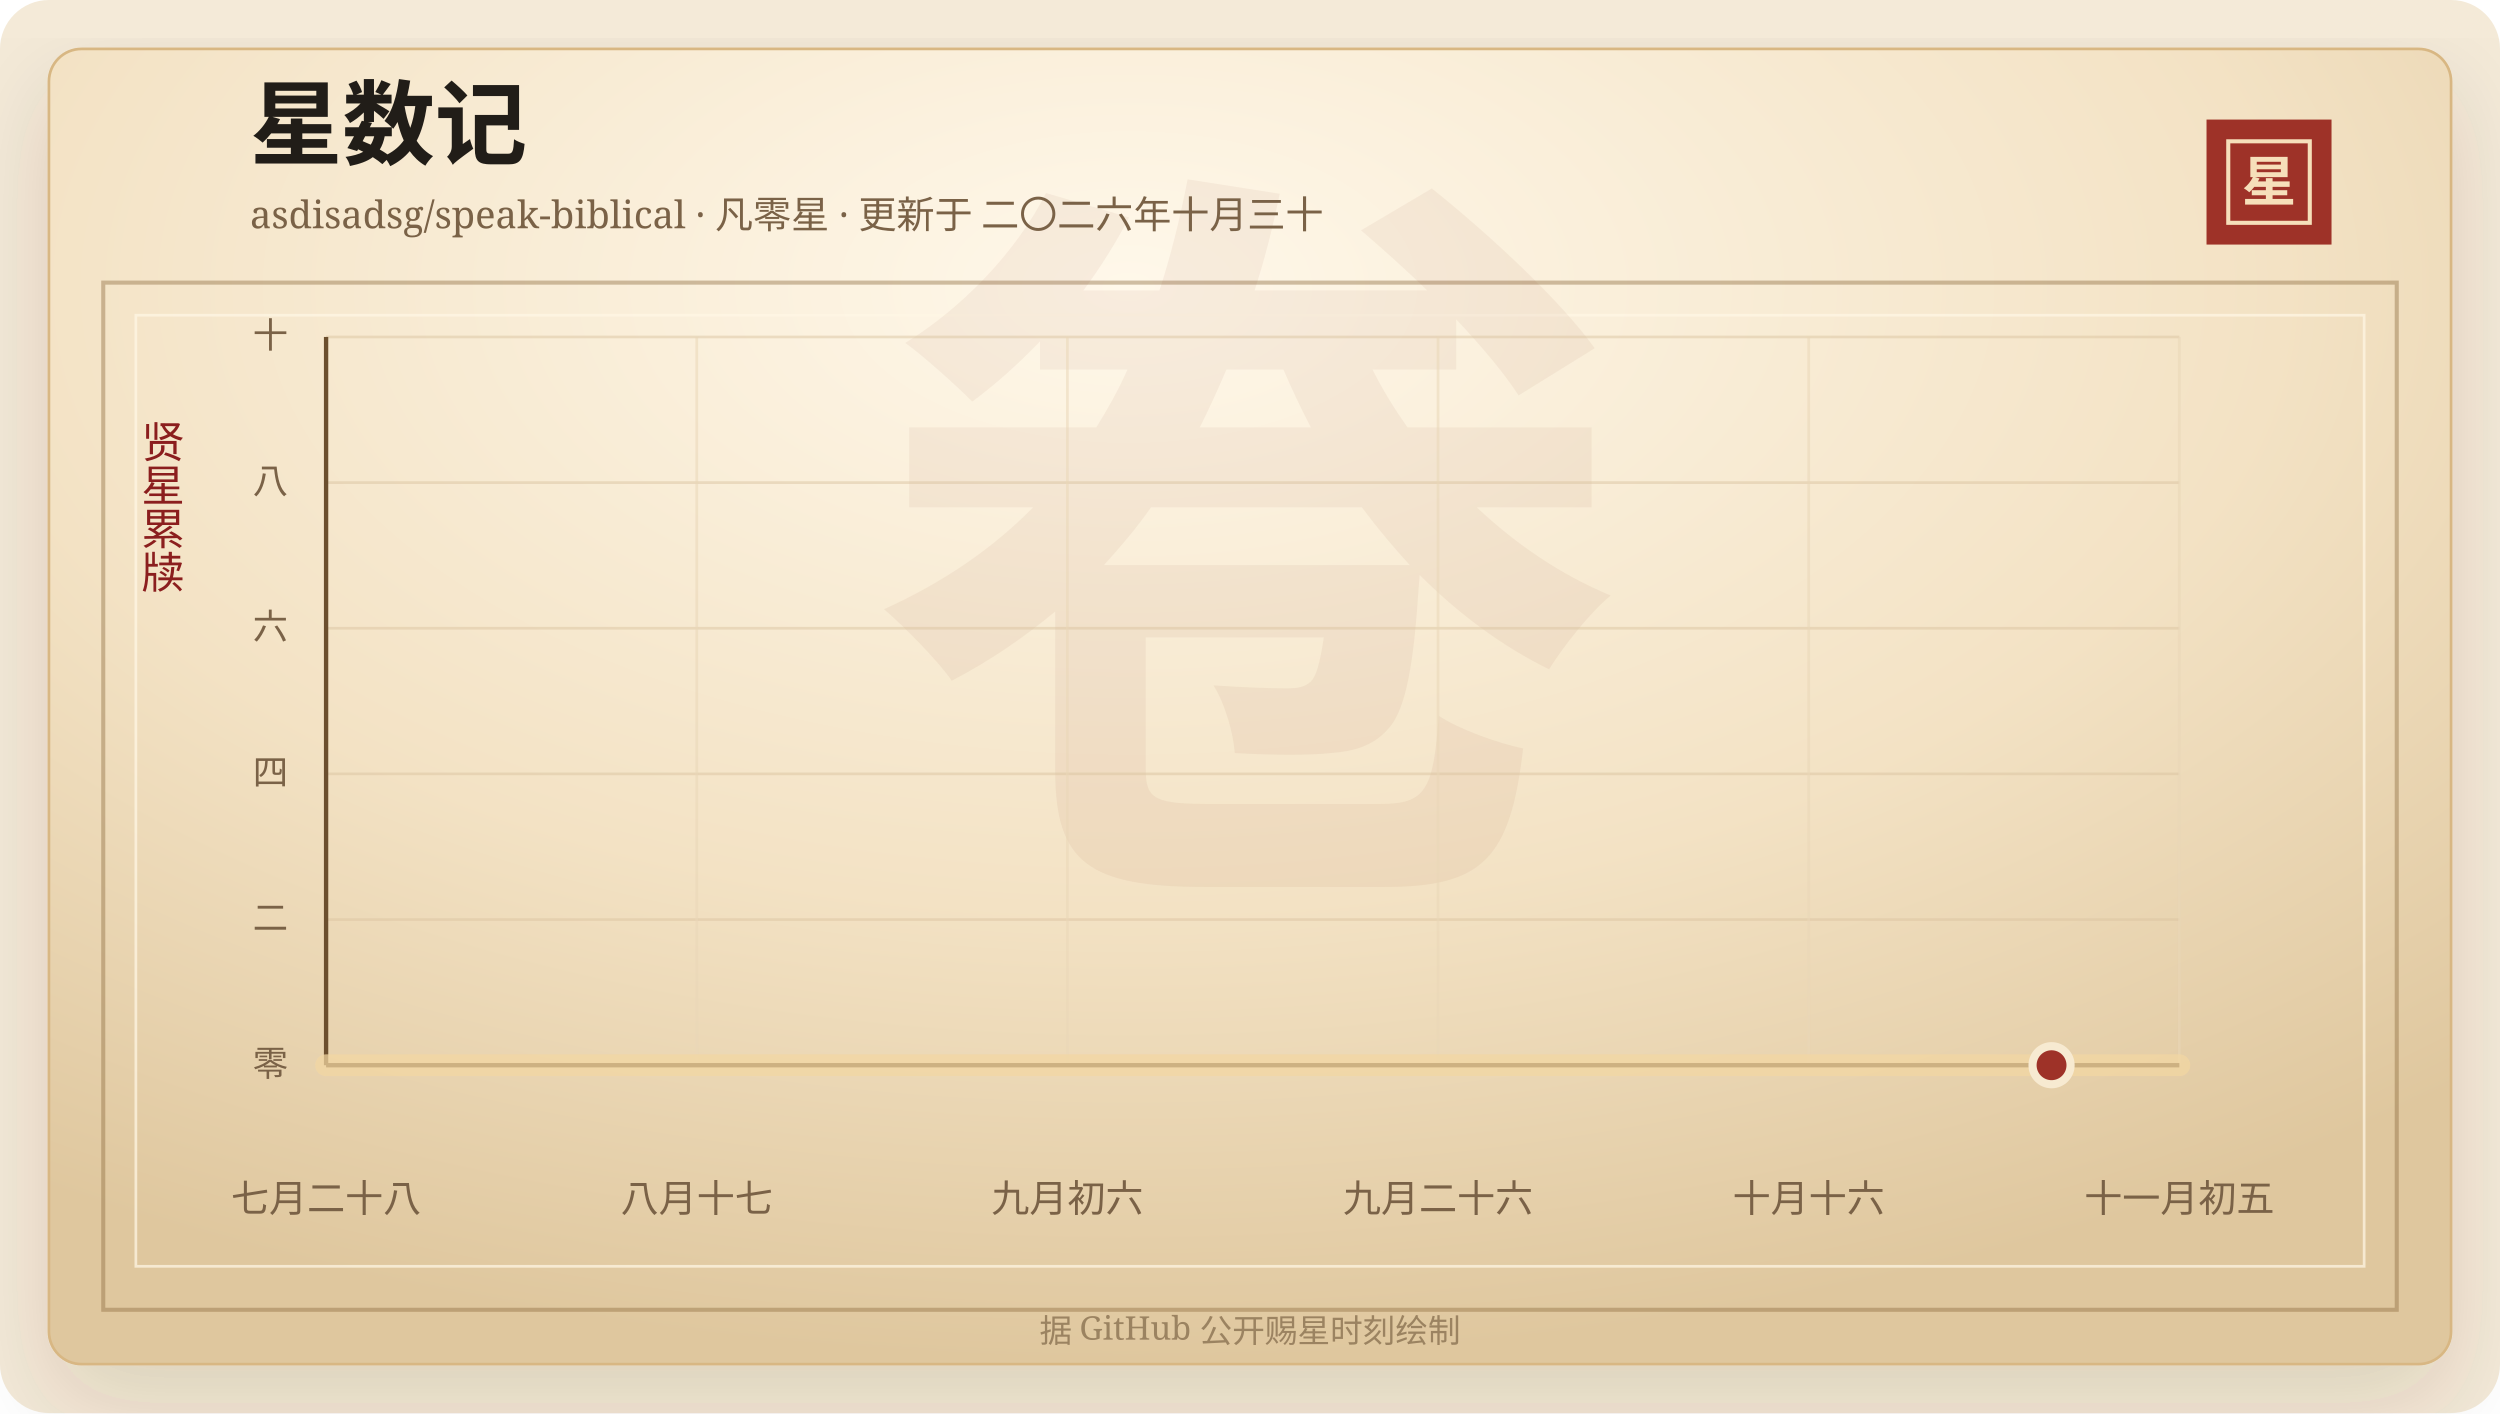
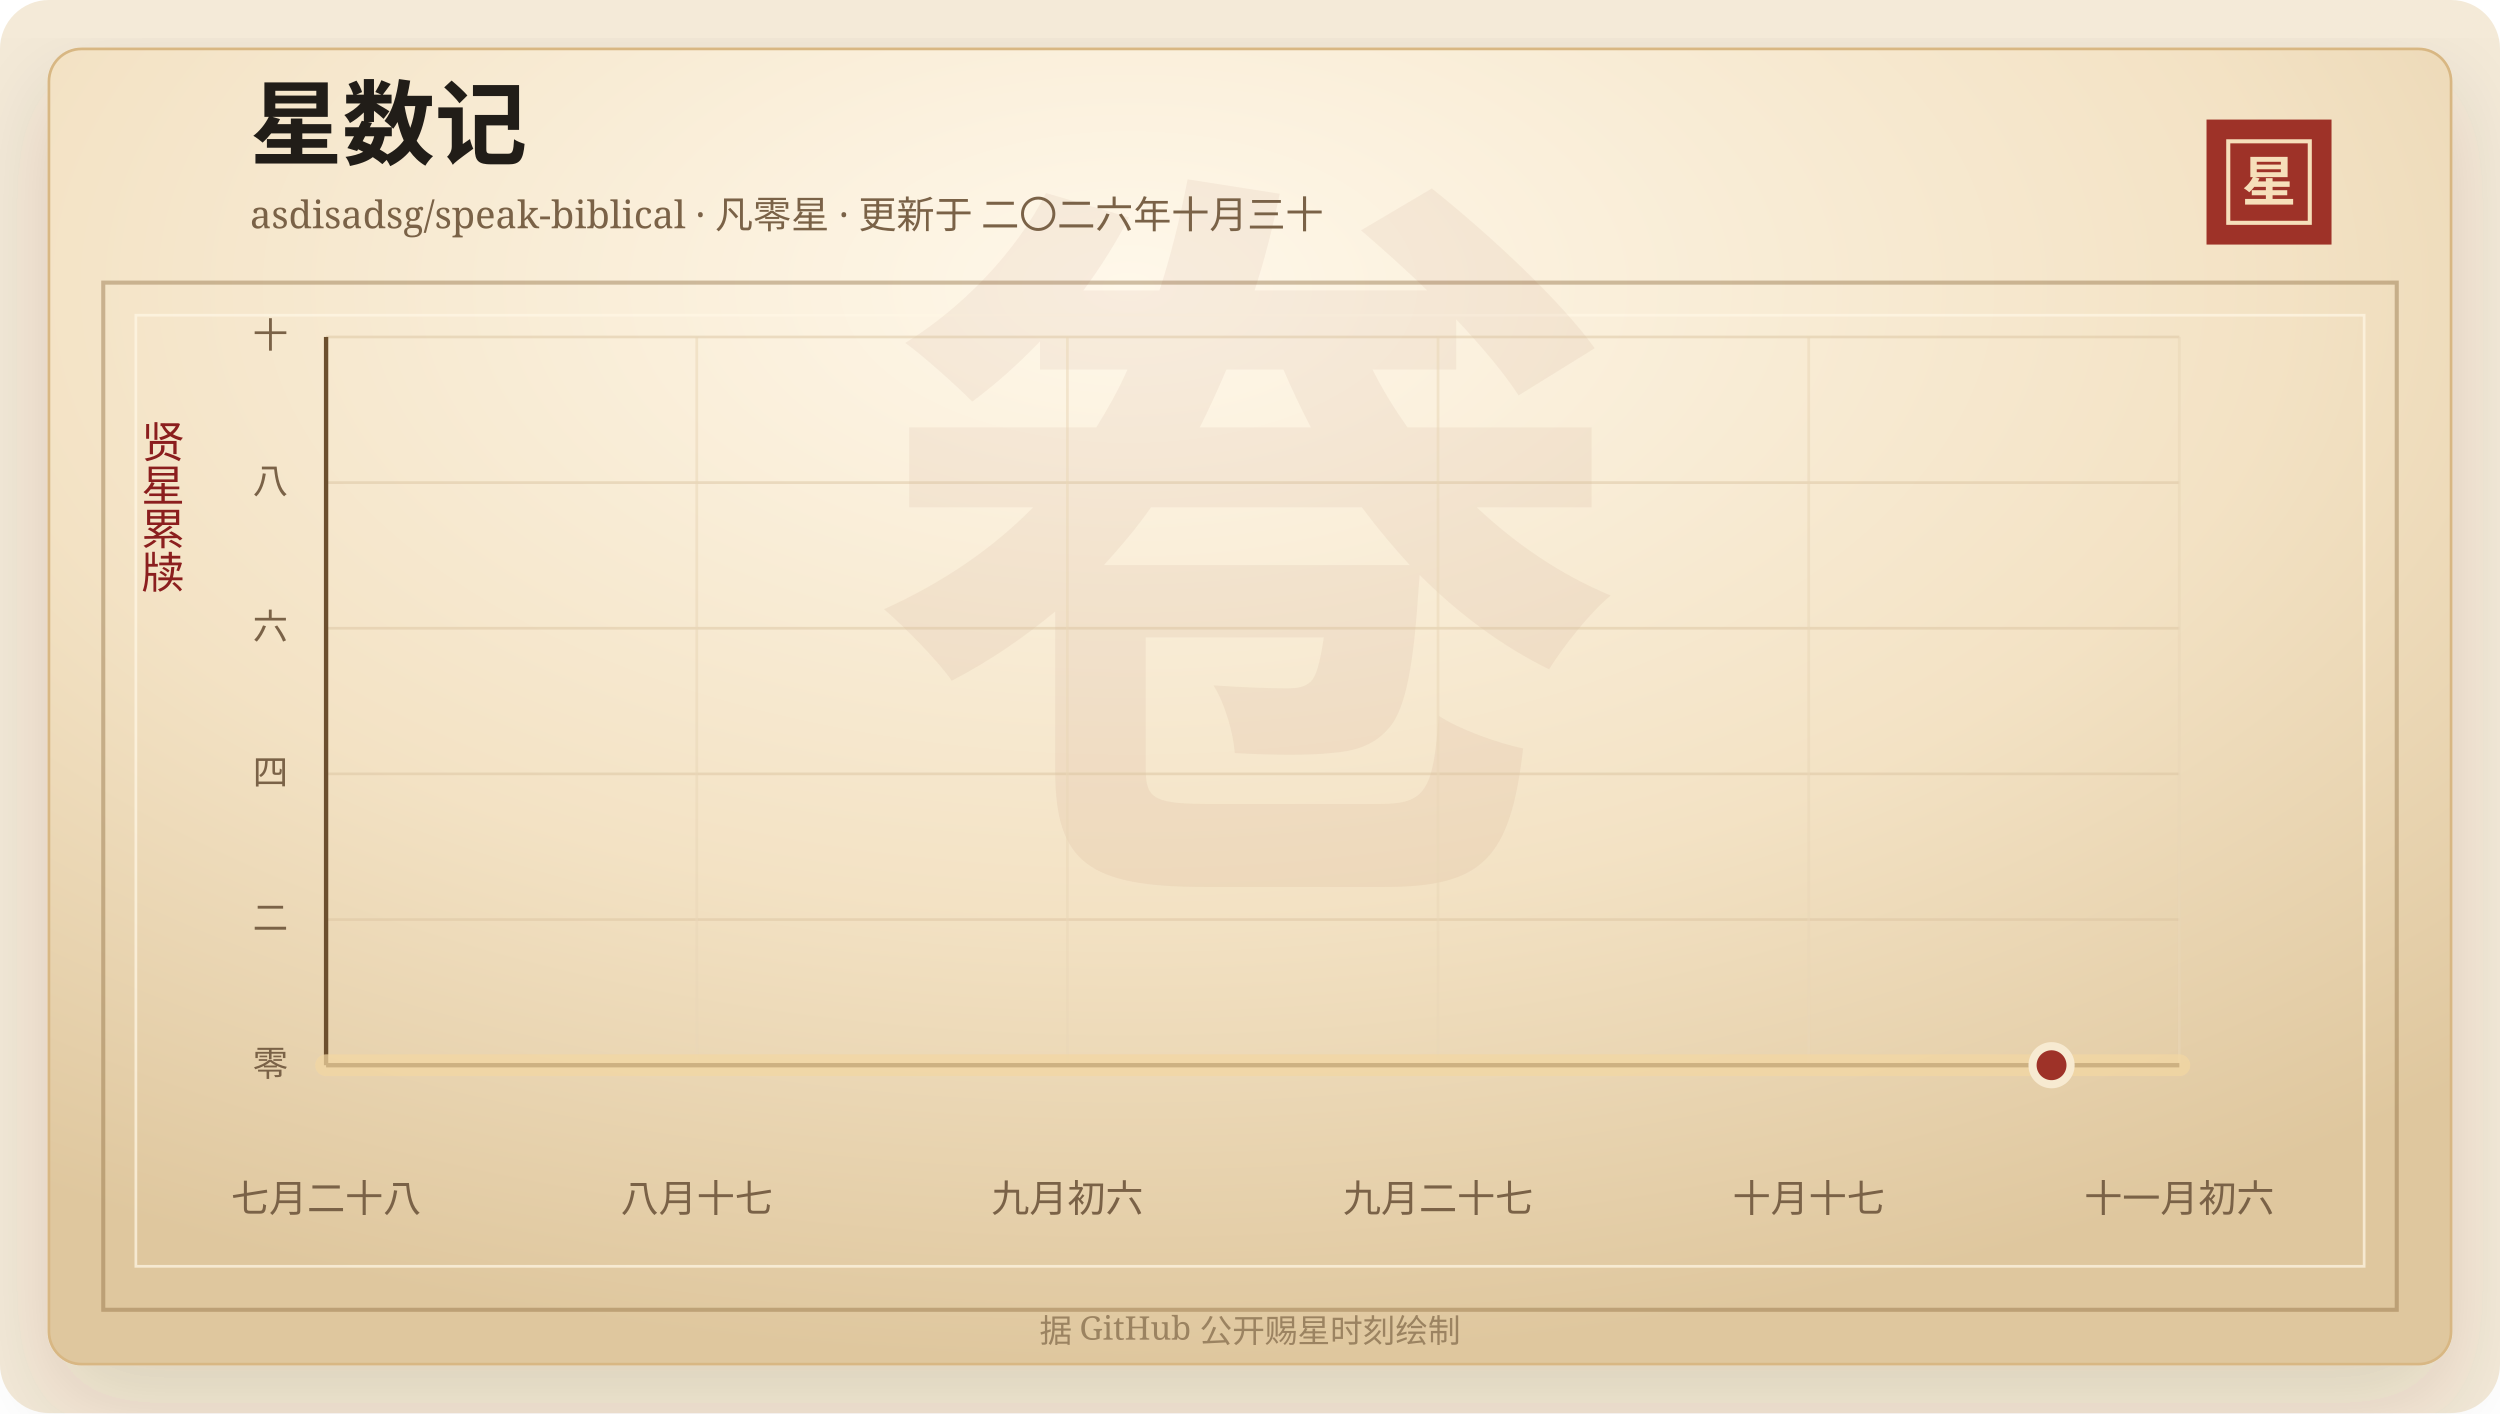
<svg xmlns="http://www.w3.org/2000/svg" width="920" height="520" viewBox="0 0 920 520" role="img" aria-labelledby="title desc">
  <defs>
    <linearGradient id="line" x1="0" x2="1" y1="0" y2="0">
      <stop offset="0%" stop-color="#7d2017" />
      <stop offset="58%" stop-color="#b33426" />
      <stop offset="100%" stop-color="#d65a32" />
    </linearGradient>
    <linearGradient id="area" x1="0" x2="0" y1="0" y2="1">
      <stop offset="0%" stop-color="#b33426" stop-opacity="0.2" />
      <stop offset="100%" stop-color="#b33426" stop-opacity="0" />
    </linearGradient>
    <radialGradient id="paper" cx="45%" cy="18%" r="82%">
      <stop offset="0%" stop-color="#fff8ea" />
      <stop offset="58%" stop-color="#f3e2c4" />
      <stop offset="100%" stop-color="#dfc79e" />
    </radialGradient>
    <filter id="shadow" x="-20%" y="-20%" width="140%" height="140%">
      <feDropShadow dx="0" dy="14" stdDeviation="18" flood-color="#3b2a20" flood-opacity="0.14" />
    </filter>
  </defs>
  <rect width="920" height="520" rx="18" fill="#f4ead8" />
  <rect x="18" y="18" width="884" height="484" rx="12" fill="url(#paper)" stroke="#d8b783" filter="url(#shadow)" />
  <rect x="38" y="104" width="844" height="378" fill="none" stroke="#8c6b3f" stroke-opacity="0.42" stroke-width="1.5" />
  <rect x="50" y="116" width="820" height="350" fill="none" stroke="#fff7e5" stroke-opacity="0.72" />
  <text x="460" y="304" text-anchor="middle" fill="#8c342a" fill-opacity="0.06" font-family="Songti SC, STSong, SimSun, serif" font-size="280" font-weight="700">卷</text>
  <text x="92" y="58" fill="#211d18" font-family="Songti SC, STSong, SimSun, serif" font-size="34" font-weight="700">星数记</text>
  <text x="92" y="84" fill="#7a6247" font-family="Songti SC, STSong, SimSun, serif" font-size="14.0">asdisadsg/speak-biblical · 凡零星 · 更新于 二〇二六年十月三十</text>
  <rect x="812" y="44" width="46" height="46" fill="#9e3228" />
  <rect x="820" y="52" width="30" height="30" fill="none" stroke="#f6dfba" stroke-width="1.5" />
  <text x="835" y="74" text-anchor="middle" fill="#f6dfba" font-family="Songti SC, STSong, SimSun, serif" font-size="20" font-weight="700">星</text>
  <text x="60" y="166" text-anchor="middle" fill="#8b1e1e" font-family="Songti SC, STSong, SimSun, serif" font-size="16" writing-mode="vertical-rl">贤星累牍</text>
  <line x1="120" y1="392.00" x2="802" y2="392.00" stroke="#d9c29e" stroke-opacity="0.48" />
  <text x="106" y="396.00" text-anchor="end" fill="#7a6247" font-family="Songti SC, STSong, SimSun, serif" font-size="13">零</text>
  <line x1="120" y1="338.40" x2="802" y2="338.40" stroke="#d9c29e" stroke-opacity="0.48" />
  <text x="106" y="342.40" text-anchor="end" fill="#7a6247" font-family="Songti SC, STSong, SimSun, serif" font-size="13">二</text>
  <line x1="120" y1="284.80" x2="802" y2="284.80" stroke="#d9c29e" stroke-opacity="0.48" />
  <text x="106" y="288.80" text-anchor="end" fill="#7a6247" font-family="Songti SC, STSong, SimSun, serif" font-size="13">四</text>
  <line x1="120" y1="231.20" x2="802" y2="231.20" stroke="#d9c29e" stroke-opacity="0.48" />
  <text x="106" y="235.20" text-anchor="end" fill="#7a6247" font-family="Songti SC, STSong, SimSun, serif" font-size="13">六</text>
  <line x1="120" y1="177.60" x2="802" y2="177.60" stroke="#d9c29e" stroke-opacity="0.48" />
  <text x="106" y="181.60" text-anchor="end" fill="#7a6247" font-family="Songti SC, STSong, SimSun, serif" font-size="13">八</text>
  <line x1="120" y1="124.00" x2="802" y2="124.00" stroke="#d9c29e" stroke-opacity="0.48" />
  <text x="106" y="128.00" text-anchor="end" fill="#7a6247" font-family="Songti SC, STSong, SimSun, serif" font-size="13">十</text>
  <line x1="120.00" y1="124" x2="120.00" y2="392" stroke="#ead6b7" stroke-opacity="0.54" />
  <text x="120.00" y="446" text-anchor="middle" fill="#7a6247" font-family="Songti SC, STSong, SimSun, serif" font-size="14">七月二十八</text>
  <line x1="256.40" y1="124" x2="256.40" y2="392" stroke="#ead6b7" stroke-opacity="0.54" />
  <text x="256.40" y="446" text-anchor="middle" fill="#7a6247" font-family="Songti SC, STSong, SimSun, serif" font-size="14">八月十七</text>
  <line x1="392.80" y1="124" x2="392.80" y2="392" stroke="#ead6b7" stroke-opacity="0.54" />
  <text x="392.80" y="446" text-anchor="middle" fill="#7a6247" font-family="Songti SC, STSong, SimSun, serif" font-size="14">九月初六</text>
  <line x1="529.20" y1="124" x2="529.20" y2="392" stroke="#ead6b7" stroke-opacity="0.54" />
-   <text x="529.20" y="446" text-anchor="middle" fill="#7a6247" font-family="Songti SC, STSong, SimSun, serif" font-size="14">九月二十六</text>
+   <text x="529.20" y="446" text-anchor="middle" fill="#7a6247" font-family="Songti SC, STSong, SimSun, serif" font-size="14">九月二十七</text>
  <line x1="665.60" y1="124" x2="665.60" y2="392" stroke="#ead6b7" stroke-opacity="0.54" />
-   <text x="665.60" y="446" text-anchor="middle" fill="#7a6247" font-family="Songti SC, STSong, SimSun, serif" font-size="14">十月十六</text>
+   <text x="665.60" y="446" text-anchor="middle" fill="#7a6247" font-family="Songti SC, STSong, SimSun, serif" font-size="14">十月十七</text>
  <line x1="802.00" y1="124" x2="802.00" y2="392" stroke="#ead6b7" stroke-opacity="0.54" />
-   <text x="802.00" y="446" text-anchor="middle" fill="#7a6247" font-family="Songti SC, STSong, SimSun, serif" font-size="14">十一月初五</text>
+   <text x="802.00" y="446" text-anchor="middle" fill="#7a6247" font-family="Songti SC, STSong, SimSun, serif" font-size="14">十一月初六</text>
  <line x1="120" y1="392" x2="802" y2="392" stroke="#6c4f2e" stroke-width="1.6" />
  <line x1="120" y1="124" x2="120" y2="392" stroke="#6c4f2e" stroke-width="1.6" />
  <polygon points="120.00,392.00 120.00,392.00 802.00,392.00 802.00,392.00" fill="url(#area)" />
  <polyline points="120.00,392.00 802.00,392.00" fill="none" stroke="#f3d7a2" stroke-width="8" stroke-linecap="round" stroke-linejoin="round" opacity="0.72" />
  <polyline points="120.00,392.00 802.00,392.00" fill="none" stroke="url(#line)" stroke-width="4.2" stroke-linecap="round" stroke-linejoin="round" />
  <circle cx="754.97" cy="392.00" r="7" fill="#9e3228" stroke="#f7ead1" stroke-width="3" />
  <text x="460" y="494" text-anchor="middle" fill="#9b8361" font-family="Songti SC, STSong, SimSun, serif" font-size="12">据 GitHub 公开赐星时刻绘制</text>
</svg>
